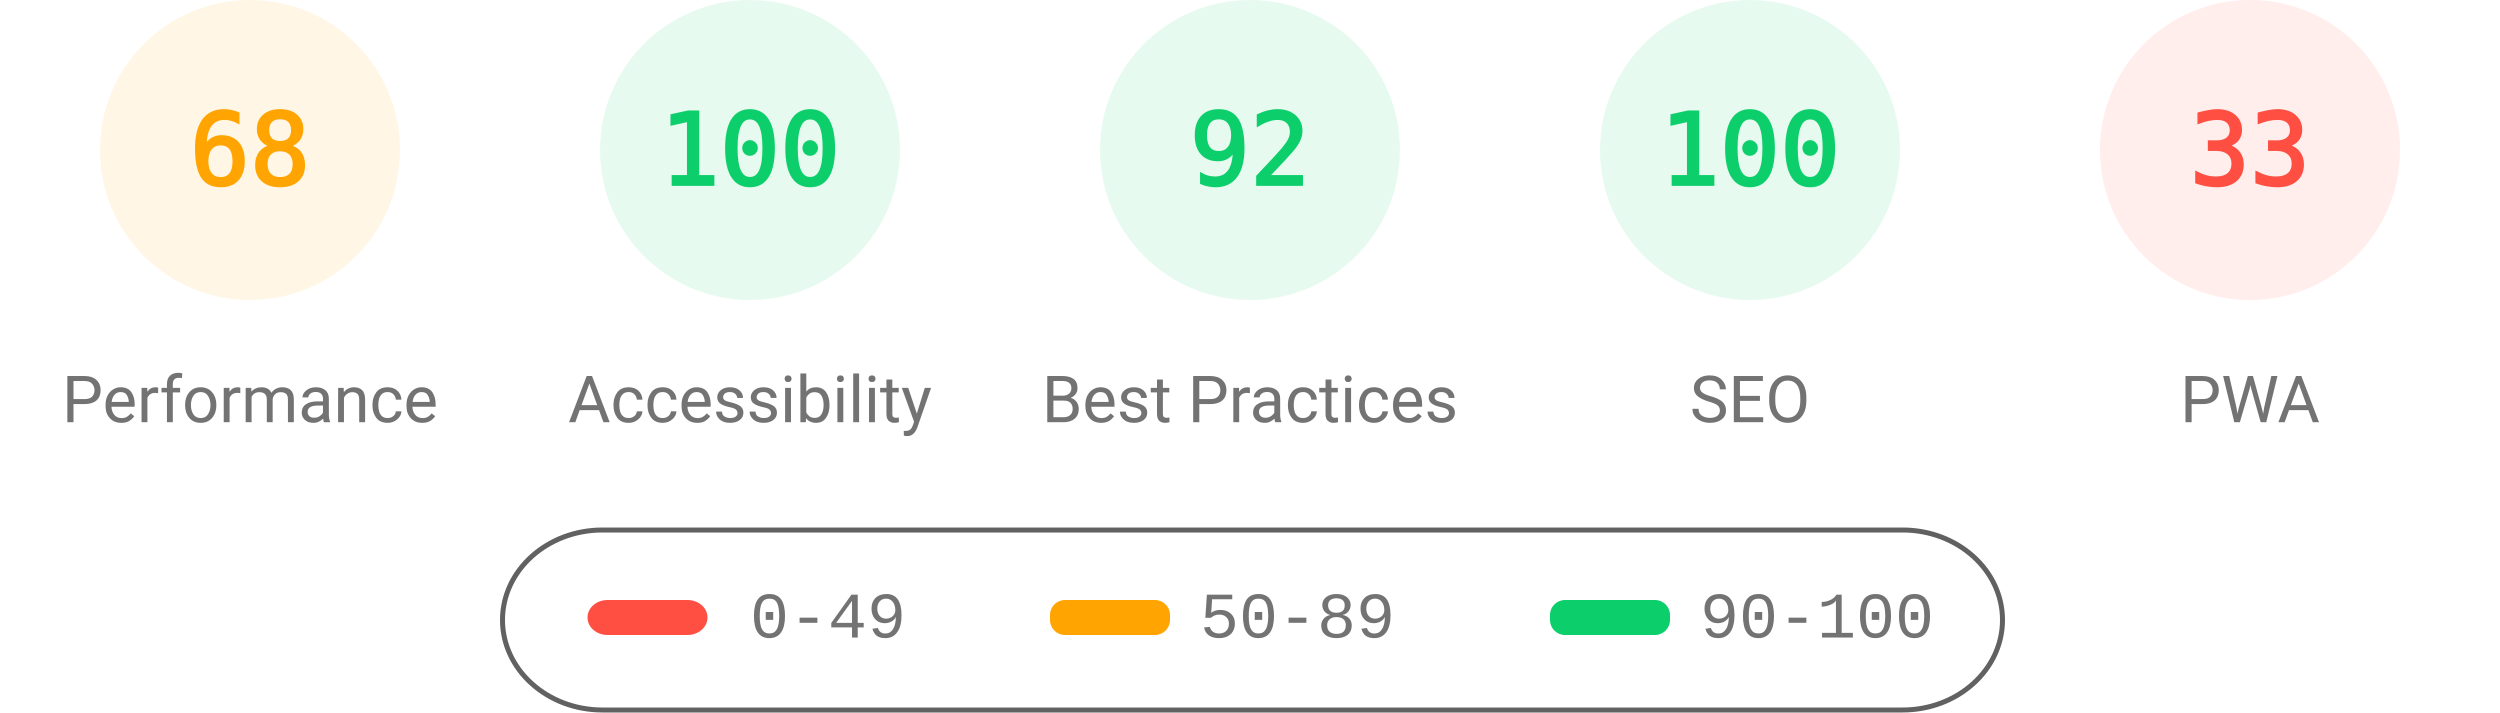
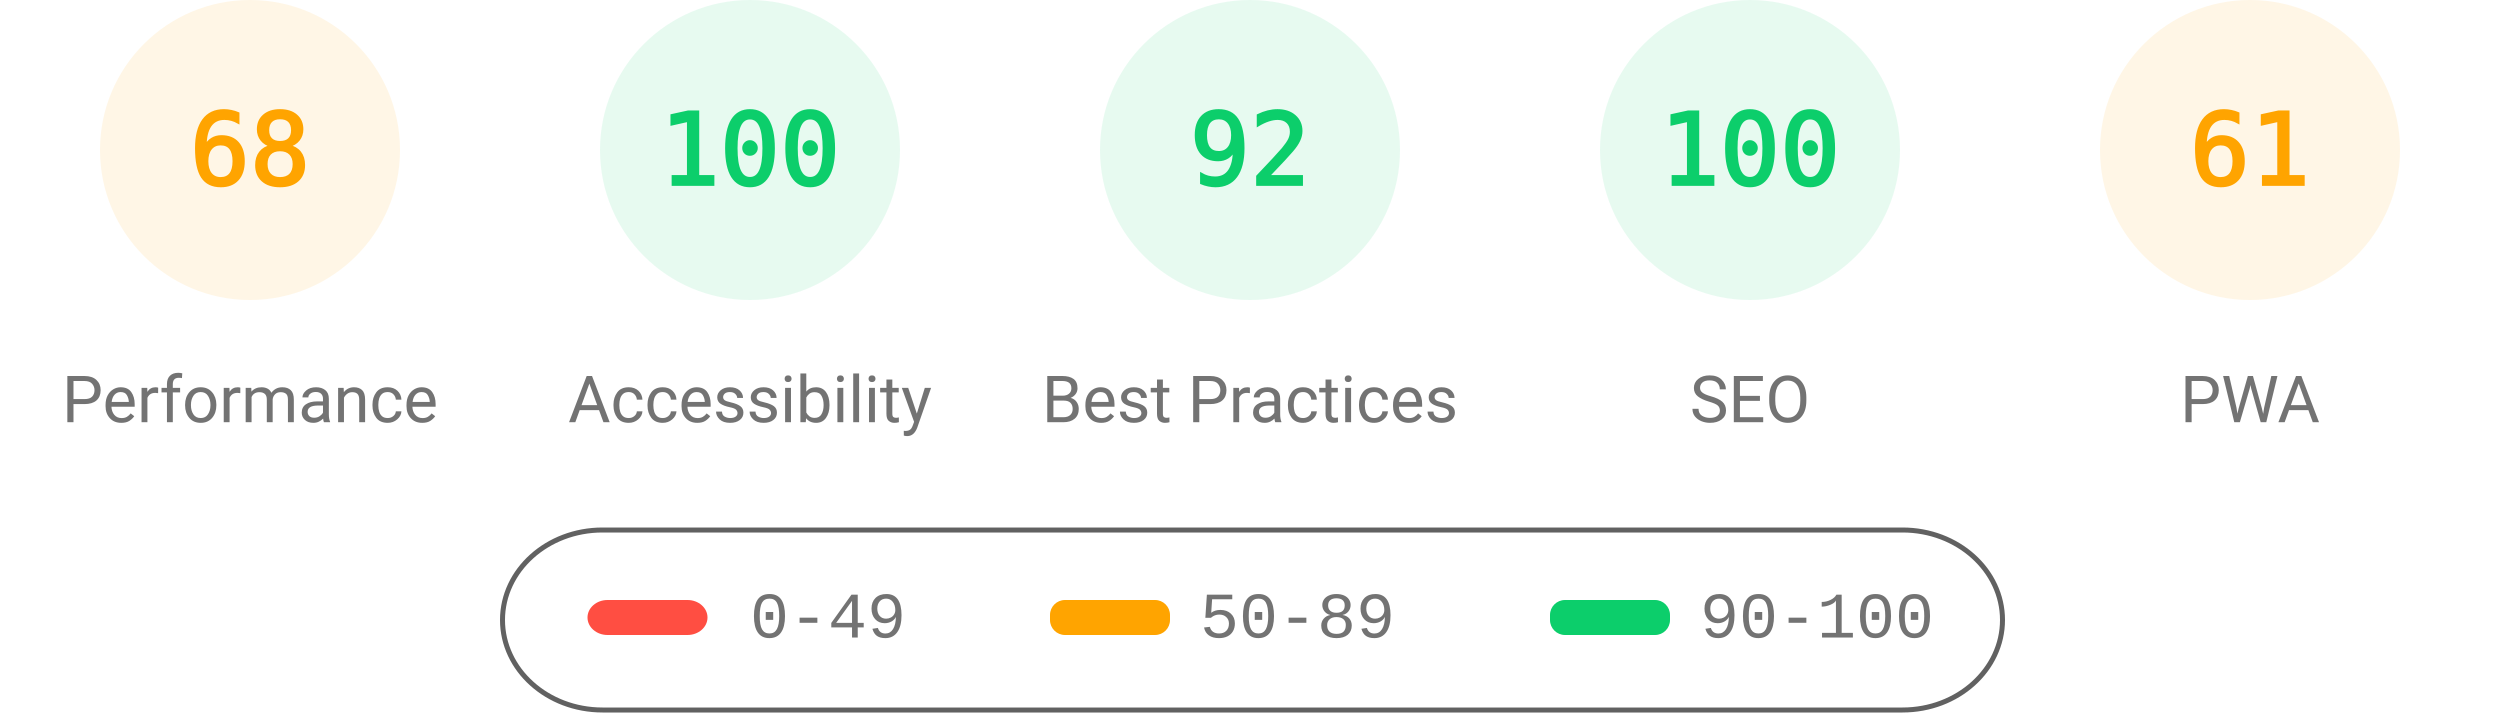
<svg xmlns="http://www.w3.org/2000/svg" fill="none" width="1000" height="285">
  <style>.gauge-base{opacity:.1}.gauge-arc{fill:none;animation-delay:250ms;stroke-linecap:round;transform:rotate(-90deg);transform-origin:100px 60px;animation:load-gauge 1s ease forwards}.guage-text{font-size:40px;font-family:monospace;text-align:center}.guage-red{color:#ff4e42;fill:#ff4e42;stroke:#ff4e42}.guage-orange{color:#ffa400;fill:#ffa400;stroke:#ffa400}.guage-green{color:#0cce6b;fill:#0cce6b;stroke:#0cce6b}.guage-undefined{color:#5c5c5c;fill:#5c5c5c;stroke:#5c5c5c}.guage-title{color:#737373;fill:#737373;stroke:none;font-size:26px;line-height:26px;font-family:Roboto,Halvetica,Arial,sans-serif}@keyframes load-gauge{from{stroke-dasharray:0 352.858}}</style>
  <svg class="guage-div guage-perf guage-orange" viewBox="0 0 200 200" width="200" height="200">
    <circle class="gauge-base" r="56" cx="100" cy="60" stroke-width="8" />
    <circle class="gauge-arc guage-arc-1" r="56" cx="100" cy="60" stroke-width="8" style="stroke-dasharray:239.263,351.858" />
    <text class="guage-text" x="100" y="60" alignment-baseline="central" dominant-baseline="central" text-anchor="middle">68</text>
    <text class="guage-title" x="100" y="160" alignment-baseline="central" dominant-baseline="central" text-anchor="middle">Performance</text>
  </svg>
  <svg class="guage-div guage-acc guage-green" viewBox="0 0 200 200" width="200" height="200" x="200">
    <circle class="gauge-base" r="56" cx="100" cy="60" stroke-width="8" />
    <circle class="gauge-arc guage-arc-2" r="56" cx="100" cy="60" stroke-width="8" style="stroke-dasharray:351.858,351.858" />
    <text class="guage-text" x="100" y="60" alignment-baseline="central" dominant-baseline="central" text-anchor="middle">100</text>
    <text class="guage-title" x="100" y="160" alignment-baseline="central" dominant-baseline="central" text-anchor="middle">Accessibility</text>
  </svg>
  <svg class="guage-div guage-best guage-green" viewBox="0 0 200 200" width="200" height="200" x="400">
    <circle class="gauge-base" r="56" cx="100" cy="60" stroke-width="8" />
    <circle class="gauge-arc guage-arc-3" r="56" cx="100" cy="60" stroke-width="8" style="stroke-dasharray:323.709,351.858" />
    <text class="guage-text" x="100" y="60" alignment-baseline="central" dominant-baseline="central" text-anchor="middle">92</text>
    <text class="guage-title" x="100" y="160" alignment-baseline="central" dominant-baseline="central" text-anchor="middle">Best Practices</text>
  </svg>
  <svg class="guage-div guage-seo guage-green" viewBox="0 0 200 200" width="200" height="200" x="600">
    <circle class="gauge-base" r="56" cx="100" cy="60" stroke-width="8" />
    <circle class="gauge-arc guage-arc-4" r="56" cx="100" cy="60" stroke-width="8" style="stroke-dasharray:351.858,351.858" />
    <text class="guage-text" x="100" y="60" alignment-baseline="central" dominant-baseline="central" text-anchor="middle">100</text>
    <text class="guage-title" x="100" y="160" alignment-baseline="central" dominant-baseline="central" text-anchor="middle">SEO</text>
  </svg>
-   <svg class="guage-div guage-pwa guage-red" viewBox="0 0 200 200" width="200" height="200" x="800">
+   <svg class="guage-div guage-pwa guage-orange" viewBox="0 0 200 200" width="200" height="200" x="800">
    <circle class="gauge-base" r="56" cx="100" cy="60" stroke-width="8" />
-     <circle class="gauge-arc guage-arc-4" r="56" cx="100" cy="60" stroke-width="8" style="stroke-dasharray:116.113,351.858" />
-     <text class="guage-text" x="100" y="60" alignment-baseline="central" dominant-baseline="central" text-anchor="middle">33</text>
+     <circle class="gauge-arc guage-arc-4" r="56" cx="100" cy="60" stroke-width="8" style="stroke-dasharray:214.633,351.858" />
+     <text class="guage-text" x="100" y="60" alignment-baseline="central" dominant-baseline="central" text-anchor="middle">61</text>
    <text class="guage-title" x="100" y="160" alignment-baseline="central" dominant-baseline="central" text-anchor="middle">PWA</text>
  </svg>
  <svg width="604" height="76" x="200" y="210">
    <path fill="none" id="canvas_background" d="M-1-1h604v80H-1z" />
    <rect fill-opacity="0" stroke="#616161" stroke-width="2" rx="40" id="svg_2" height="72" width="600" y="2" x="1" fill="#000" />
    <rect stroke="#000" rx="8" id="svg_3" height="14" width="48" y="30" x="35" stroke-opacity="null" stroke-width="0" fill="#ff4e42" />
    <rect stroke="#000" rx="6" id="svg_4" height="14" width="48" y="30" x="220" stroke-opacity="null" stroke-width="0" fill="#ffa400" />
    <rect stroke="#000" rx="6" id="svg_5" height="14" width="48" y="30" x="420" stroke-opacity="null" stroke-width="0" fill="#0cce6b" />
    <text xml:space="preserve" text-anchor="start" font-family="'Courier New', Courier, monospace" font-size="26" id="svg_6" y="45" x="100" stroke-opacity="null" stroke-width="0" stroke="#000" fill="#737373">0-49</text>
    <text xml:space="preserve" text-anchor="start" font-family="'Courier New', Courier, monospace" font-size="26" id="svg_7" y="45" x="280" stroke-opacity="null" stroke-width="0" stroke="#000" fill="#737373">50-89</text>
    <text xml:space="preserve" text-anchor="start" font-family="'Courier New', Courier, monospace" font-size="26" id="svg_8" y="45" x="480" stroke-opacity="null" stroke-width="0" stroke="#000" fill="#737373">90-100</text>
  </svg>
</svg>
